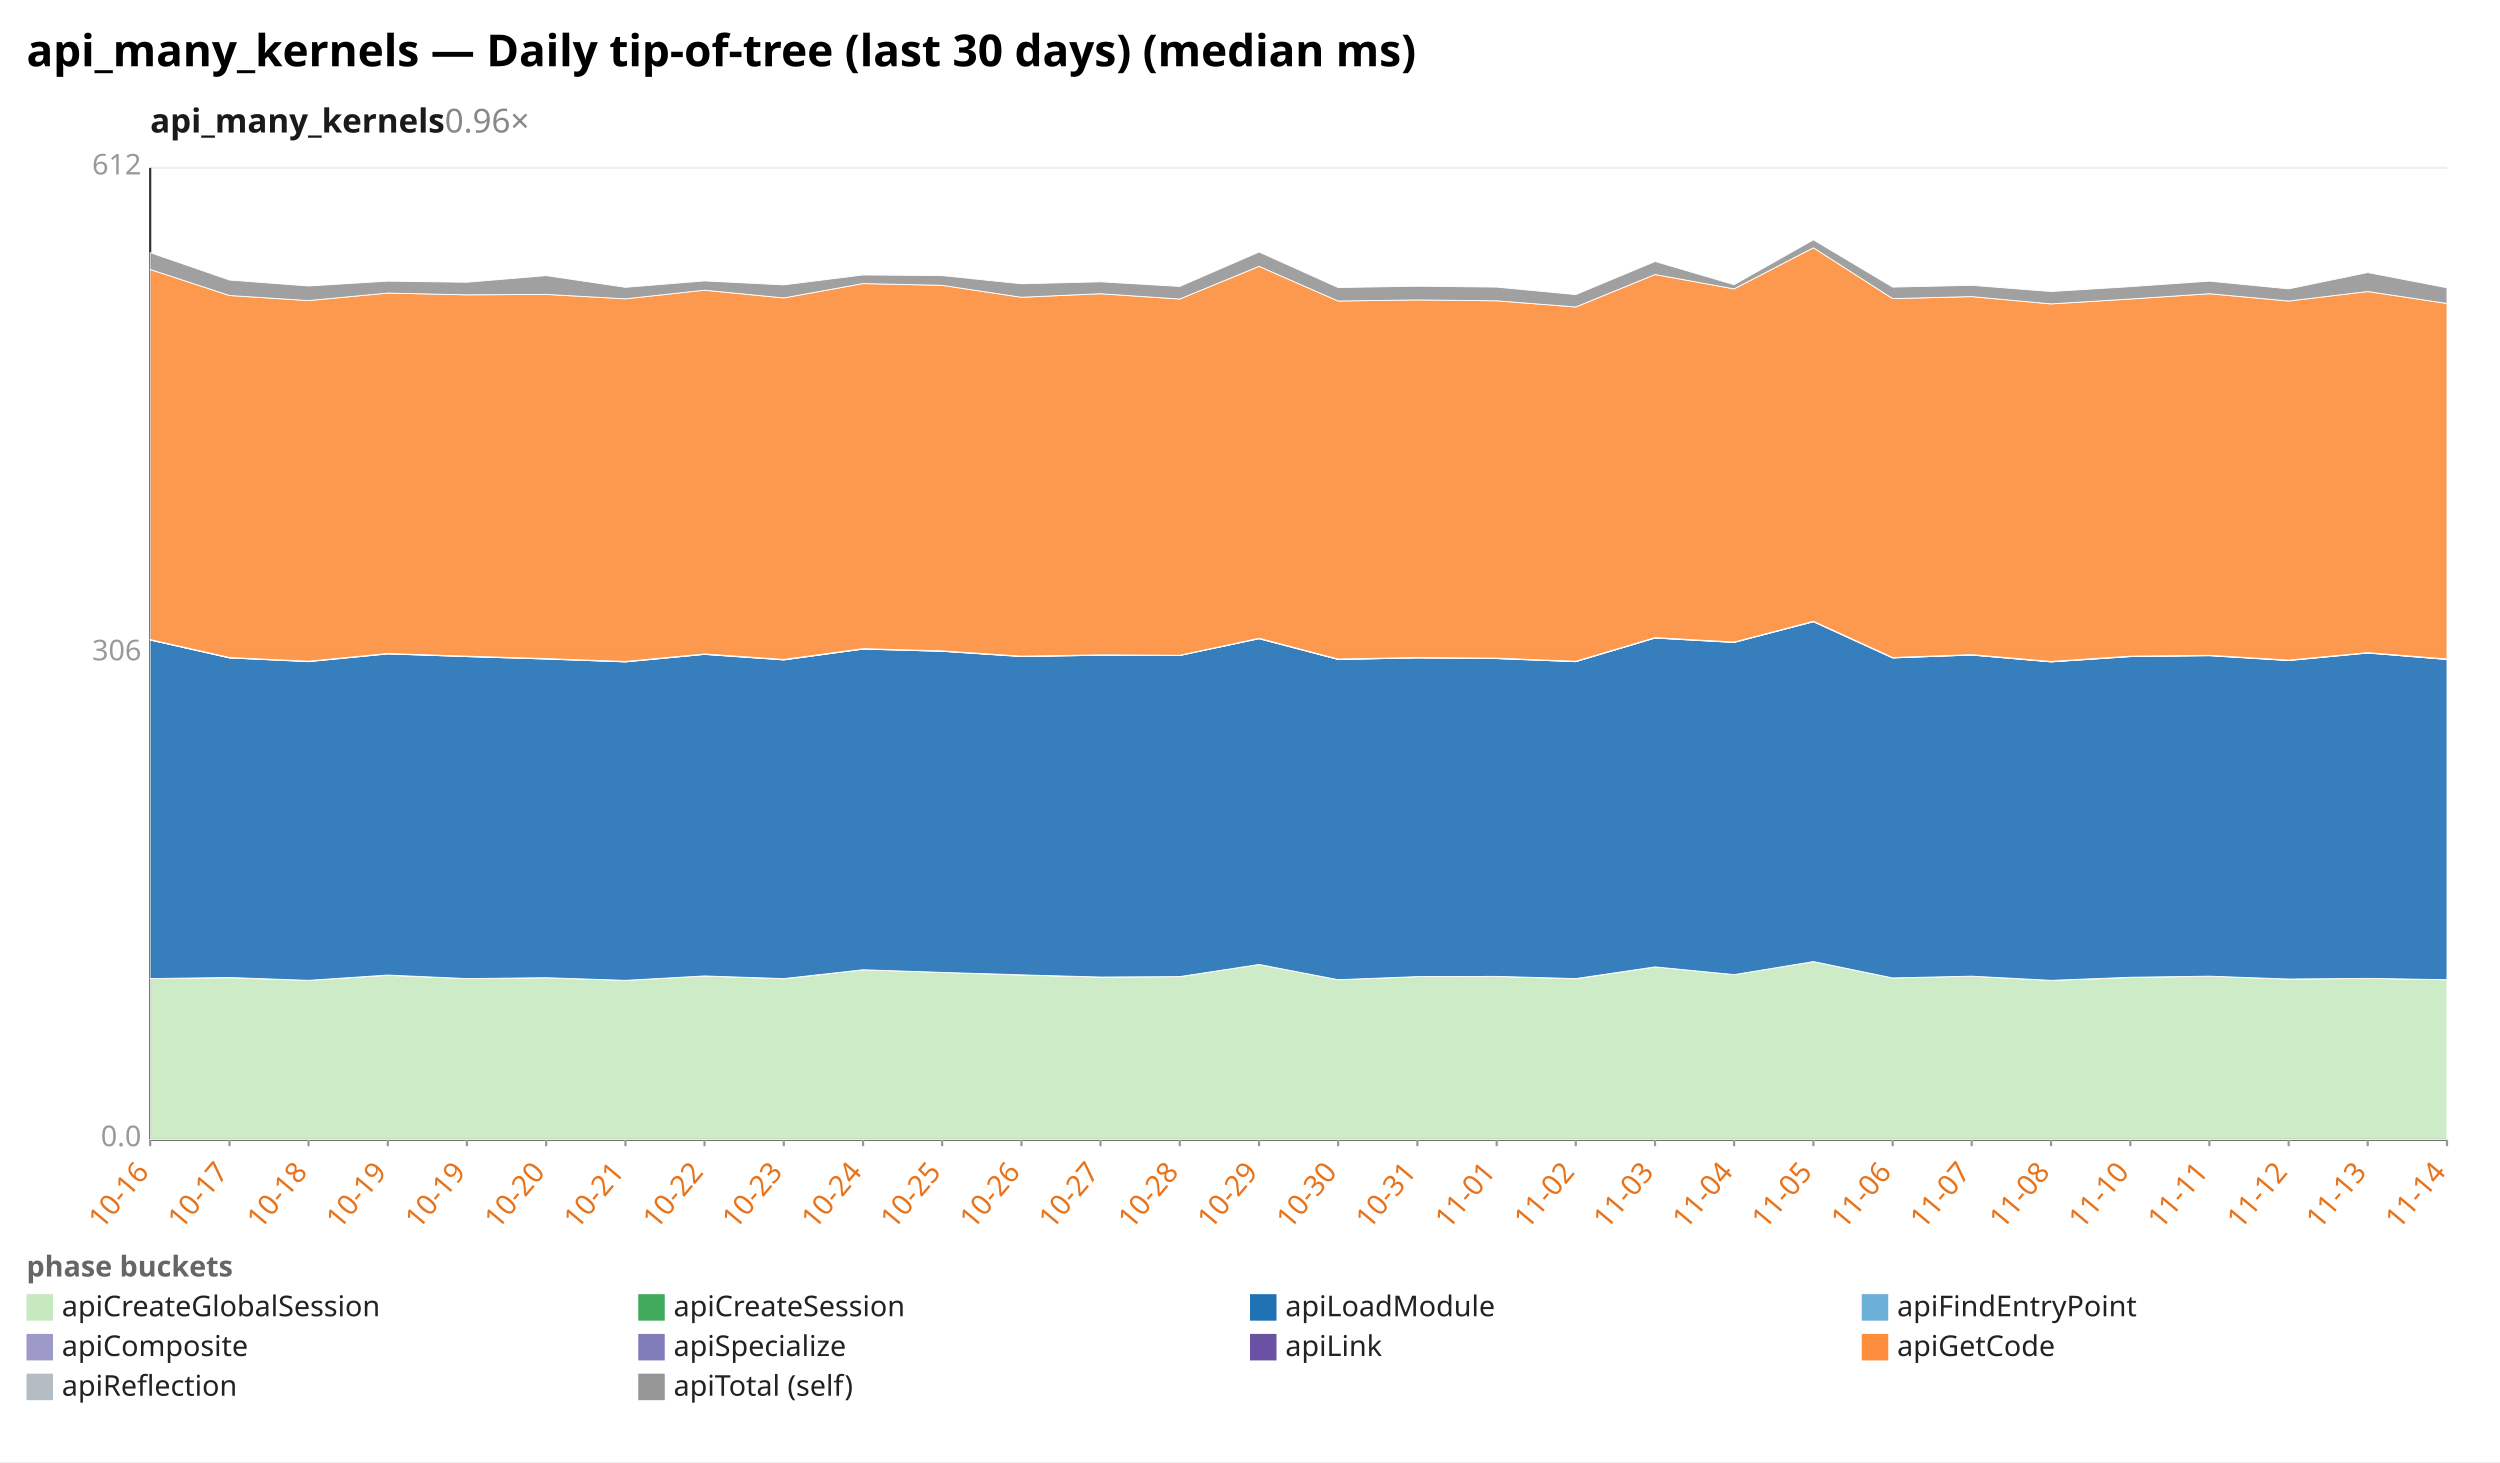
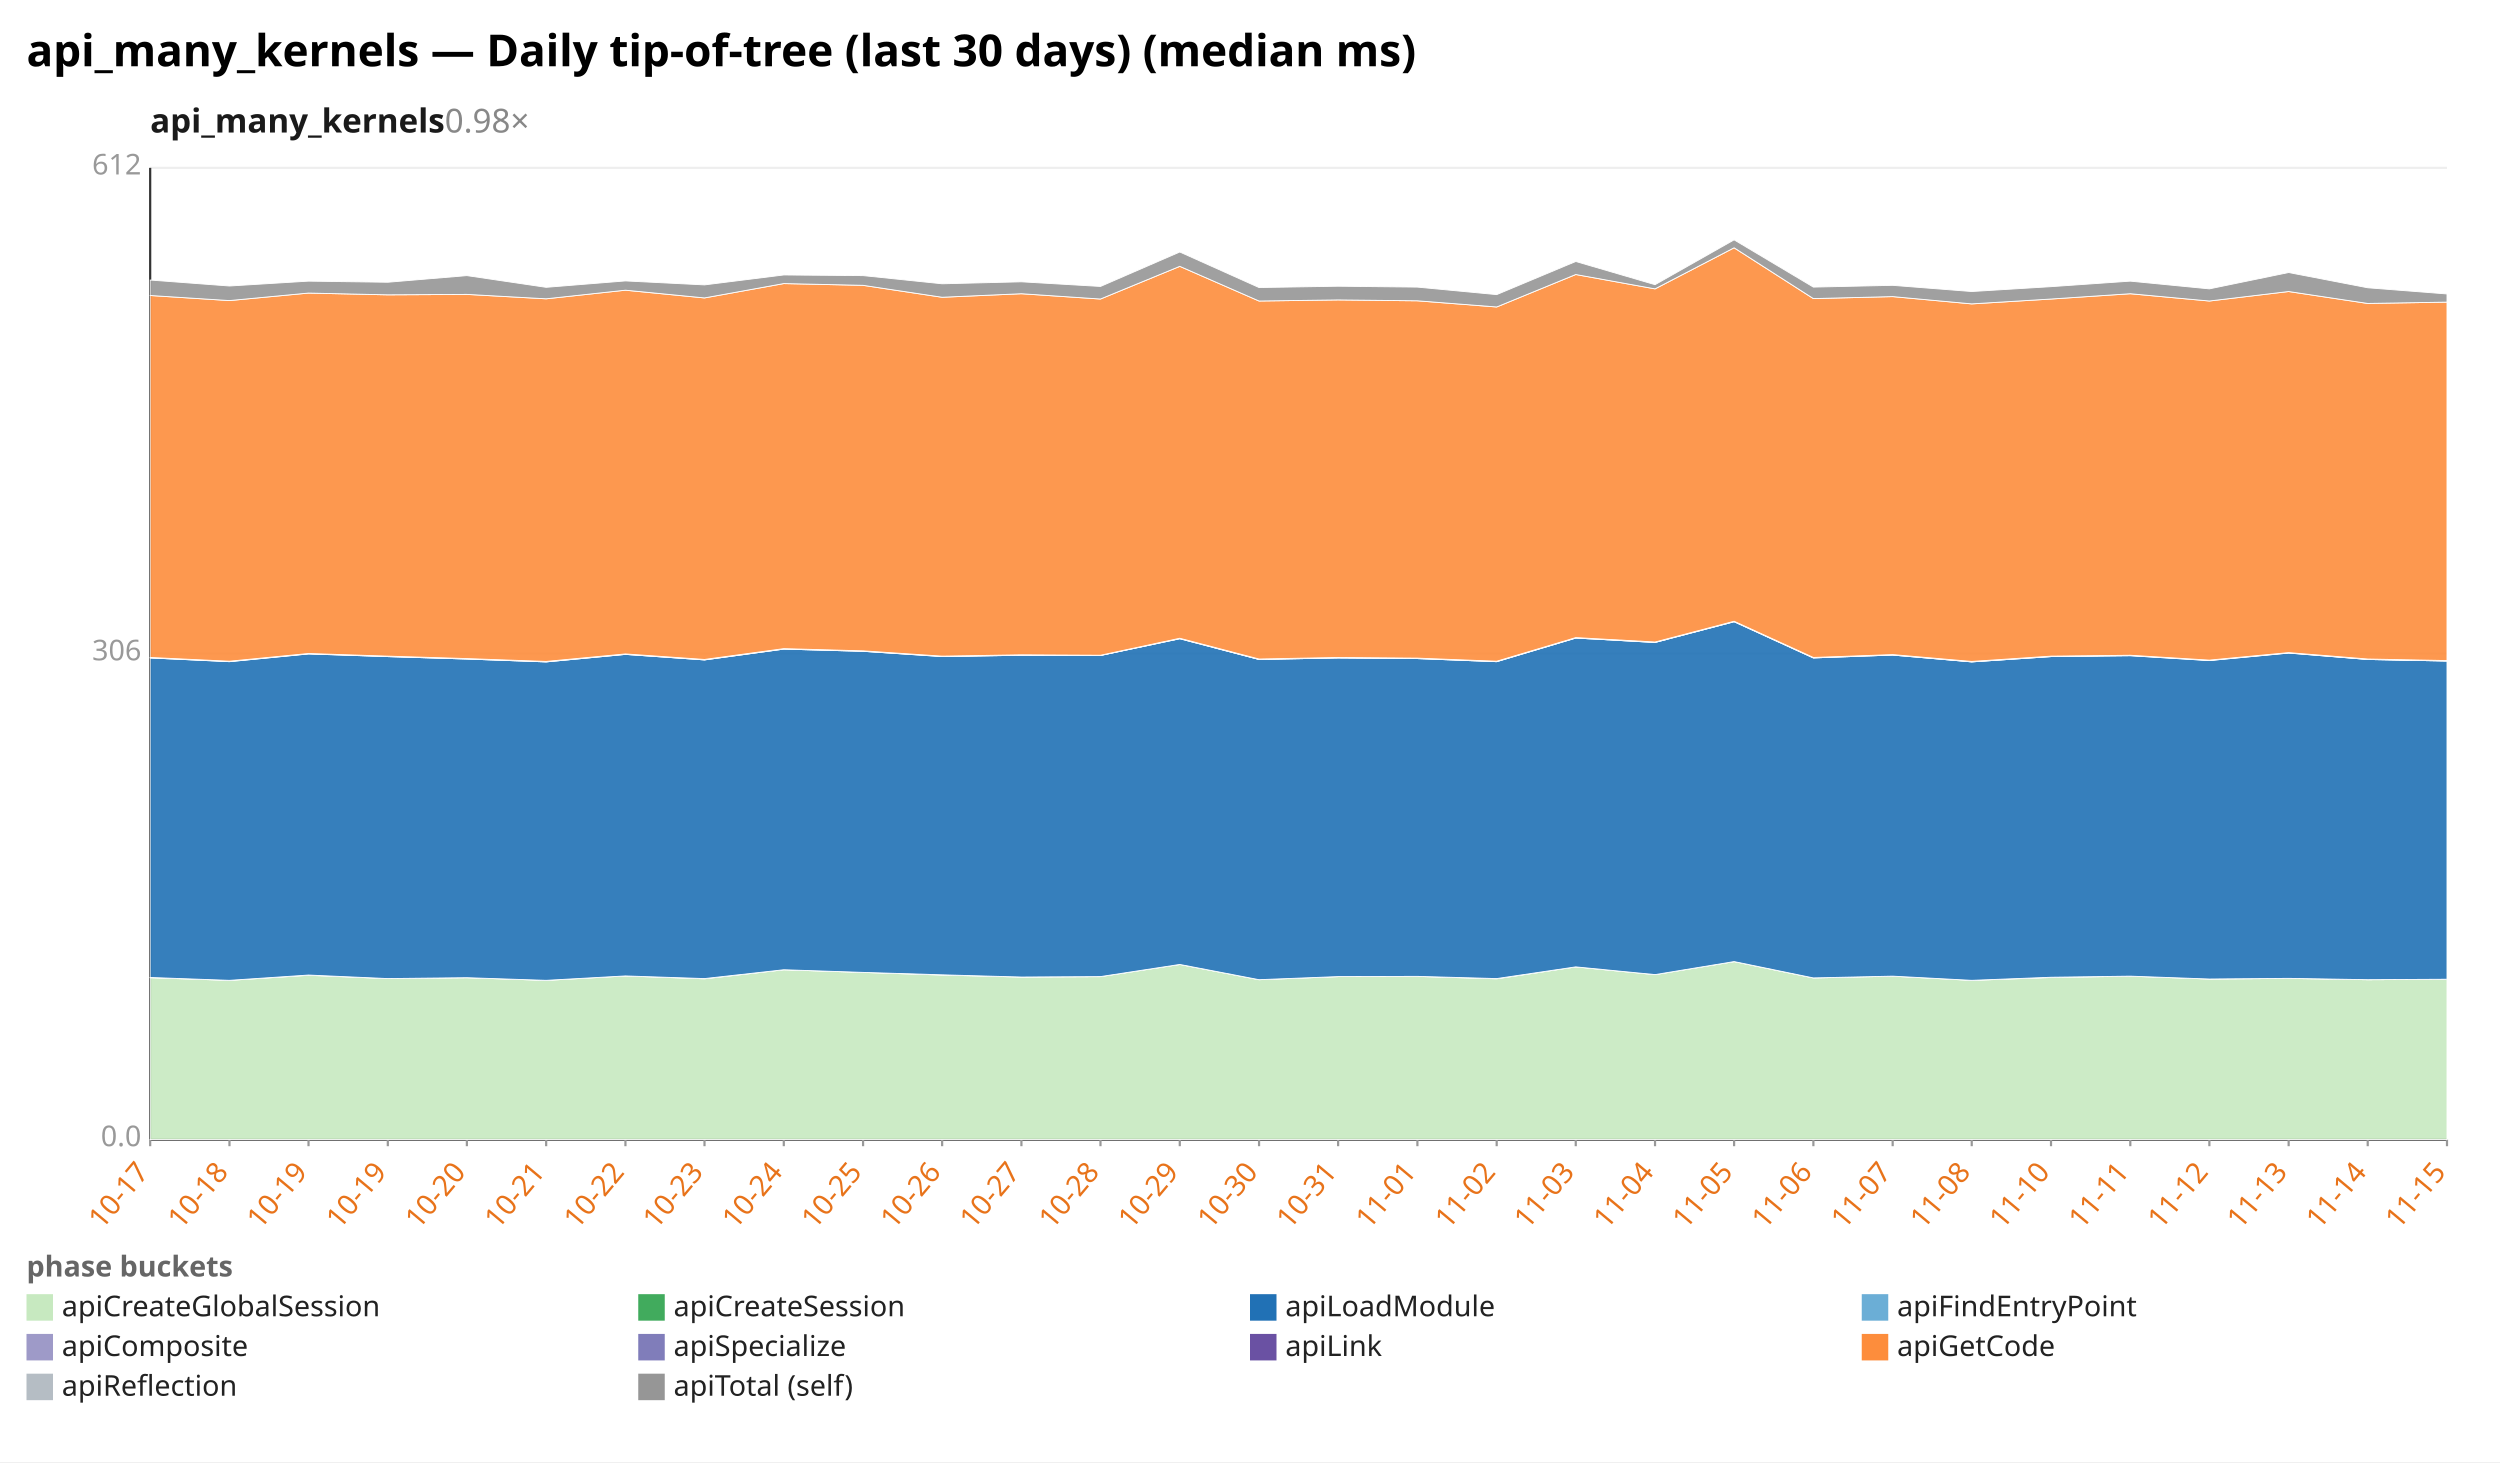
<svg xmlns="http://www.w3.org/2000/svg" width="1132" height="662" viewBox="0 0 1132 662" preserveAspectRatio="xMidYMid meet" font-family="sans-serif" font-size="13">
  <rect width="1132" height="662" fill="white" />
  <text x="12" y="30" font-size="20" font-weight="bold">api_many_kernels — Daily tip-of-tree (last 30 days) (median ms)</text>
-   <text x="68" y="60" font-size="15" font-weight="600" fill="#1a1a1a">api_many_kernels<tspan fill="#888" font-weight="400" text-decoration="none">  0.96×</tspan>
+   <text x="68" y="60" font-size="15" font-weight="600" fill="#1a1a1a">api_many_kernels<tspan fill="#888" font-weight="400" text-decoration="none">  0.98×</tspan>
  </text>
  <line x1="68.0" y1="516.0" x2="1108.0" y2="516.0" stroke="#eee" />
  <text x="64.0" y="519.0" text-anchor="end" fill="#999">0.0</text>
  <line x1="68.0" y1="296.0" x2="1108.0" y2="296.0" stroke="#eee" />
  <text x="64.0" y="299.0" text-anchor="end" fill="#999">306</text>
  <line x1="68.0" y1="76.0" x2="1108.0" y2="76.0" stroke="#eee" />
  <text x="64.0" y="79.0" text-anchor="end" fill="#999">612</text>
  <line x1="68.0" y1="76.0" x2="68.0" y2="516.0" stroke="#333" />
  <line x1="68.0" y1="516.0" x2="1108.0" y2="516.0" stroke="#333" />
  <line x1="68.0" y1="516.0" x2="68.0" y2="519.0" stroke="#999" />
-   <text x="68.0" y="531.0" text-anchor="end" fill="#e8731a" transform="rotate(-50 68.0 531.0)">10-16</text>
+   <text x="68.0" y="531.0" text-anchor="end" fill="#e8731a" transform="rotate(-50 68.0 531.0)">10-17</text>
  <line x1="103.9" y1="516.0" x2="103.9" y2="519.0" stroke="#999" />
-   <text x="103.9" y="531.0" text-anchor="end" fill="#e8731a" transform="rotate(-50 103.9 531.0)">10-17</text>
+   <text x="103.9" y="531.0" text-anchor="end" fill="#e8731a" transform="rotate(-50 103.9 531.0)">10-18</text>
  <line x1="139.7" y1="516.0" x2="139.7" y2="519.0" stroke="#999" />
-   <text x="139.7" y="531.0" text-anchor="end" fill="#e8731a" transform="rotate(-50 139.7 531.0)">10-18</text>
+   <text x="139.7" y="531.0" text-anchor="end" fill="#e8731a" transform="rotate(-50 139.7 531.0)">10-19</text>
  <line x1="175.6" y1="516.0" x2="175.6" y2="519.0" stroke="#999" />
  <text x="175.6" y="531.0" text-anchor="end" fill="#e8731a" transform="rotate(-50 175.6 531.0)">10-19</text>
  <line x1="211.4" y1="516.0" x2="211.4" y2="519.0" stroke="#999" />
-   <text x="211.4" y="531.0" text-anchor="end" fill="#e8731a" transform="rotate(-50 211.4 531.0)">10-19</text>
+   <text x="211.4" y="531.0" text-anchor="end" fill="#e8731a" transform="rotate(-50 211.4 531.0)">10-20</text>
  <line x1="247.3" y1="516.0" x2="247.3" y2="519.0" stroke="#999" />
-   <text x="247.3" y="531.0" text-anchor="end" fill="#e8731a" transform="rotate(-50 247.3 531.0)">10-20</text>
+   <text x="247.3" y="531.0" text-anchor="end" fill="#e8731a" transform="rotate(-50 247.3 531.0)">10-21</text>
  <line x1="283.2" y1="516.0" x2="283.2" y2="519.0" stroke="#999" />
-   <text x="283.2" y="531.0" text-anchor="end" fill="#e8731a" transform="rotate(-50 283.2 531.0)">10-21</text>
+   <text x="283.2" y="531.0" text-anchor="end" fill="#e8731a" transform="rotate(-50 283.2 531.0)">10-22</text>
  <line x1="319.0" y1="516.0" x2="319.0" y2="519.0" stroke="#999" />
-   <text x="319.0" y="531.0" text-anchor="end" fill="#e8731a" transform="rotate(-50 319.0 531.0)">10-22</text>
+   <text x="319.0" y="531.0" text-anchor="end" fill="#e8731a" transform="rotate(-50 319.0 531.0)">10-23</text>
  <line x1="354.9" y1="516.0" x2="354.9" y2="519.0" stroke="#999" />
-   <text x="354.9" y="531.0" text-anchor="end" fill="#e8731a" transform="rotate(-50 354.9 531.0)">10-23</text>
+   <text x="354.9" y="531.0" text-anchor="end" fill="#e8731a" transform="rotate(-50 354.9 531.0)">10-24</text>
  <line x1="390.8" y1="516.0" x2="390.8" y2="519.0" stroke="#999" />
-   <text x="390.8" y="531.0" text-anchor="end" fill="#e8731a" transform="rotate(-50 390.8 531.0)">10-24</text>
+   <text x="390.8" y="531.0" text-anchor="end" fill="#e8731a" transform="rotate(-50 390.8 531.0)">10-25</text>
  <line x1="426.6" y1="516.0" x2="426.6" y2="519.0" stroke="#999" />
-   <text x="426.6" y="531.0" text-anchor="end" fill="#e8731a" transform="rotate(-50 426.6 531.0)">10-25</text>
+   <text x="426.6" y="531.0" text-anchor="end" fill="#e8731a" transform="rotate(-50 426.6 531.0)">10-26</text>
  <line x1="462.5" y1="516.0" x2="462.5" y2="519.0" stroke="#999" />
-   <text x="462.5" y="531.0" text-anchor="end" fill="#e8731a" transform="rotate(-50 462.5 531.0)">10-26</text>
+   <text x="462.5" y="531.0" text-anchor="end" fill="#e8731a" transform="rotate(-50 462.5 531.0)">10-27</text>
  <line x1="498.3" y1="516.0" x2="498.3" y2="519.0" stroke="#999" />
-   <text x="498.3" y="531.0" text-anchor="end" fill="#e8731a" transform="rotate(-50 498.3 531.0)">10-27</text>
+   <text x="498.3" y="531.0" text-anchor="end" fill="#e8731a" transform="rotate(-50 498.3 531.0)">10-28</text>
  <line x1="534.2" y1="516.0" x2="534.2" y2="519.0" stroke="#999" />
-   <text x="534.2" y="531.0" text-anchor="end" fill="#e8731a" transform="rotate(-50 534.2 531.0)">10-28</text>
+   <text x="534.2" y="531.0" text-anchor="end" fill="#e8731a" transform="rotate(-50 534.2 531.0)">10-29</text>
  <line x1="570.1" y1="516.0" x2="570.1" y2="519.0" stroke="#999" />
-   <text x="570.1" y="531.0" text-anchor="end" fill="#e8731a" transform="rotate(-50 570.1 531.0)">10-29</text>
+   <text x="570.1" y="531.0" text-anchor="end" fill="#e8731a" transform="rotate(-50 570.1 531.0)">10-30</text>
  <line x1="605.9" y1="516.0" x2="605.9" y2="519.0" stroke="#999" />
-   <text x="605.9" y="531.0" text-anchor="end" fill="#e8731a" transform="rotate(-50 605.9 531.0)">10-30</text>
+   <text x="605.9" y="531.0" text-anchor="end" fill="#e8731a" transform="rotate(-50 605.9 531.0)">10-31</text>
  <line x1="641.8" y1="516.0" x2="641.8" y2="519.0" stroke="#999" />
-   <text x="641.8" y="531.0" text-anchor="end" fill="#e8731a" transform="rotate(-50 641.8 531.0)">10-31</text>
+   <text x="641.8" y="531.0" text-anchor="end" fill="#e8731a" transform="rotate(-50 641.8 531.0)">11-01</text>
  <line x1="677.7" y1="516.0" x2="677.7" y2="519.0" stroke="#999" />
-   <text x="677.7" y="531.0" text-anchor="end" fill="#e8731a" transform="rotate(-50 677.7 531.0)">11-01</text>
+   <text x="677.7" y="531.0" text-anchor="end" fill="#e8731a" transform="rotate(-50 677.7 531.0)">11-02</text>
  <line x1="713.5" y1="516.0" x2="713.5" y2="519.0" stroke="#999" />
-   <text x="713.5" y="531.0" text-anchor="end" fill="#e8731a" transform="rotate(-50 713.5 531.0)">11-02</text>
+   <text x="713.5" y="531.0" text-anchor="end" fill="#e8731a" transform="rotate(-50 713.5 531.0)">11-03</text>
  <line x1="749.4" y1="516.0" x2="749.4" y2="519.0" stroke="#999" />
-   <text x="749.4" y="531.0" text-anchor="end" fill="#e8731a" transform="rotate(-50 749.4 531.0)">11-03</text>
+   <text x="749.4" y="531.0" text-anchor="end" fill="#e8731a" transform="rotate(-50 749.4 531.0)">11-04</text>
  <line x1="785.2" y1="516.0" x2="785.2" y2="519.0" stroke="#999" />
-   <text x="785.2" y="531.0" text-anchor="end" fill="#e8731a" transform="rotate(-50 785.2 531.0)">11-04</text>
+   <text x="785.2" y="531.0" text-anchor="end" fill="#e8731a" transform="rotate(-50 785.2 531.0)">11-05</text>
  <line x1="821.1" y1="516.0" x2="821.1" y2="519.0" stroke="#999" />
-   <text x="821.1" y="531.0" text-anchor="end" fill="#e8731a" transform="rotate(-50 821.1 531.0)">11-05</text>
+   <text x="821.1" y="531.0" text-anchor="end" fill="#e8731a" transform="rotate(-50 821.1 531.0)">11-06</text>
  <line x1="857.0" y1="516.0" x2="857.0" y2="519.0" stroke="#999" />
-   <text x="857.0" y="531.0" text-anchor="end" fill="#e8731a" transform="rotate(-50 857.0 531.0)">11-06</text>
+   <text x="857.0" y="531.0" text-anchor="end" fill="#e8731a" transform="rotate(-50 857.0 531.0)">11-07</text>
  <line x1="892.8" y1="516.0" x2="892.8" y2="519.0" stroke="#999" />
-   <text x="892.8" y="531.0" text-anchor="end" fill="#e8731a" transform="rotate(-50 892.8 531.0)">11-07</text>
+   <text x="892.8" y="531.0" text-anchor="end" fill="#e8731a" transform="rotate(-50 892.8 531.0)">11-08</text>
  <line x1="928.7" y1="516.0" x2="928.7" y2="519.0" stroke="#999" />
-   <text x="928.7" y="531.0" text-anchor="end" fill="#e8731a" transform="rotate(-50 928.7 531.0)">11-08</text>
+   <text x="928.7" y="531.0" text-anchor="end" fill="#e8731a" transform="rotate(-50 928.7 531.0)">11-10</text>
  <line x1="964.6" y1="516.0" x2="964.6" y2="519.0" stroke="#999" />
-   <text x="964.6" y="531.0" text-anchor="end" fill="#e8731a" transform="rotate(-50 964.6 531.0)">11-10</text>
+   <text x="964.6" y="531.0" text-anchor="end" fill="#e8731a" transform="rotate(-50 964.6 531.0)">11-11</text>
  <line x1="1000.4" y1="516.0" x2="1000.4" y2="519.0" stroke="#999" />
-   <text x="1000.4" y="531.0" text-anchor="end" fill="#e8731a" transform="rotate(-50 1000.4 531.0)">11-11</text>
+   <text x="1000.4" y="531.0" text-anchor="end" fill="#e8731a" transform="rotate(-50 1000.4 531.0)">11-12</text>
  <line x1="1036.3" y1="516.0" x2="1036.3" y2="519.0" stroke="#999" />
-   <text x="1036.3" y="531.0" text-anchor="end" fill="#e8731a" transform="rotate(-50 1036.3 531.0)">11-12</text>
+   <text x="1036.3" y="531.0" text-anchor="end" fill="#e8731a" transform="rotate(-50 1036.3 531.0)">11-13</text>
  <line x1="1072.1" y1="516.0" x2="1072.1" y2="519.0" stroke="#999" />
-   <text x="1072.1" y="531.0" text-anchor="end" fill="#e8731a" transform="rotate(-50 1072.1 531.0)">11-13</text>
+   <text x="1072.1" y="531.0" text-anchor="end" fill="#e8731a" transform="rotate(-50 1072.1 531.0)">11-14</text>
  <line x1="1108.0" y1="516.0" x2="1108.0" y2="519.0" stroke="#999" />
-   <text x="1108.0" y="531.0" text-anchor="end" fill="#e8731a" transform="rotate(-50 1108.0 531.0)">11-14</text>
-   <polygon points="68.0,443.1 103.9,442.7 139.7,443.9 175.6,441.6 211.4,443.1 247.3,442.7 283.2,443.9 319.0,441.9 354.9,443.2 390.8,439.1 426.6,440.3 462.5,441.5 498.3,442.4 534.2,442.2 570.1,436.7 605.9,443.6 641.8,442.2 677.7,442.1 713.5,443.2 749.4,437.8 785.2,441.3 821.1,435.4 857.0,442.8 892.8,442.0 928.7,443.9 964.6,442.6 1000.4,442.0 1036.3,443.3 1072.1,443.0 1108.0,443.6 1108.0,516.0 1072.1,516.0 1036.3,516.0 1000.4,516.0 964.6,516.0 928.7,516.0 892.8,516.0 857.0,516.0 821.1,516.0 785.2,516.0 749.4,516.0 713.5,516.0 677.7,516.0 641.8,516.0 605.9,516.0 570.1,516.0 534.2,516.0 498.3,516.0 462.5,516.0 426.6,516.0 390.8,516.0 354.9,516.0 319.0,516.0 283.2,516.0 247.3,516.0 211.4,516.0 175.6,516.0 139.7,516.0 103.9,516.0 68.0,516.0" fill="#c7e9c0" fill-opacity="0.9" stroke="#fff" stroke-width="0.4" />
-   <polygon points="68.0,443.1 103.9,442.6 139.7,443.9 175.6,441.5 211.4,443.1 247.3,442.7 283.2,443.9 319.0,441.9 354.9,443.1 390.8,439.1 426.6,440.3 462.5,441.4 498.3,442.4 534.2,442.2 570.1,436.7 605.9,443.6 641.8,442.2 677.7,442.1 713.5,443.1 749.4,437.8 785.2,441.3 821.1,435.4 857.0,442.8 892.8,442.0 928.7,443.9 964.6,442.5 1000.4,442.0 1036.3,443.3 1072.1,443.0 1108.0,443.6 1108.0,443.6 1072.1,443.0 1036.3,443.3 1000.4,442.0 964.6,442.6 928.7,443.9 892.8,442.0 857.0,442.8 821.1,435.4 785.2,441.3 749.4,437.8 713.5,443.2 677.7,442.1 641.8,442.2 605.9,443.6 570.1,436.7 534.2,442.2 498.3,442.4 462.5,441.5 426.6,440.3 390.8,439.1 354.9,443.2 319.0,441.9 283.2,443.9 247.3,442.7 211.4,443.1 175.6,441.6 139.7,443.9 103.9,442.7 68.0,443.1" fill="#41ab5d" fill-opacity="0.9" stroke="#fff" stroke-width="0.4" />
-   <polygon points="68.0,289.8 103.9,297.9 139.7,299.6 175.6,296.1 211.4,297.3 247.3,298.4 283.2,299.7 319.0,296.3 354.9,298.8 390.8,293.9 426.6,294.9 462.5,297.3 498.3,296.7 534.2,296.8 570.1,289.2 605.9,298.6 641.8,297.9 677.7,298.2 713.5,299.6 749.4,288.9 785.2,290.9 821.1,281.5 857.0,297.9 892.8,296.6 928.7,299.7 964.6,297.3 1000.4,296.9 1036.3,299.1 1072.1,295.7 1108.0,298.6 1108.0,443.6 1072.1,443.0 1036.3,443.3 1000.4,442.0 964.6,442.5 928.7,443.9 892.8,442.0 857.0,442.8 821.1,435.4 785.2,441.3 749.4,437.8 713.5,443.1 677.7,442.1 641.8,442.2 605.9,443.6 570.1,436.7 534.2,442.2 498.3,442.4 462.5,441.4 426.6,440.3 390.8,439.1 354.9,443.1 319.0,441.9 283.2,443.9 247.3,442.7 211.4,443.1 175.6,441.5 139.7,443.9 103.9,442.6 68.0,443.1" fill="#2171b5" fill-opacity="0.9" stroke="#fff" stroke-width="0.4" />
-   <polygon points="68.0,289.8 103.9,297.9 139.7,299.5 175.6,296.0 211.4,297.3 247.3,298.4 283.2,299.7 319.0,296.3 354.9,298.8 390.8,293.9 426.6,294.9 462.5,297.2 498.3,296.7 534.2,296.8 570.1,289.2 605.9,298.6 641.8,297.9 677.7,298.2 713.5,299.6 749.4,288.9 785.2,290.9 821.1,281.5 857.0,297.9 892.8,296.6 928.7,299.7 964.6,297.3 1000.4,296.8 1036.3,299.0 1072.1,295.6 1108.0,298.6 1108.0,298.6 1072.1,295.7 1036.3,299.1 1000.4,296.9 964.6,297.3 928.7,299.7 892.8,296.6 857.0,297.9 821.1,281.5 785.2,290.9 749.4,288.9 713.5,299.6 677.7,298.2 641.8,297.9 605.9,298.6 570.1,289.2 534.2,296.8 498.3,296.7 462.5,297.3 426.6,294.9 390.8,293.9 354.9,298.8 319.0,296.3 283.2,299.7 247.3,298.4 211.4,297.3 175.6,296.1 139.7,299.6 103.9,297.9 68.0,289.8" fill="#6baed6" fill-opacity="0.9" stroke="#fff" stroke-width="0.4" />
-   <polygon points="68.0,289.7 103.9,297.7 139.7,299.4 175.6,295.9 211.4,297.1 247.3,298.2 283.2,299.5 319.0,296.1 354.9,298.6 390.8,293.7 426.6,294.7 462.5,297.1 498.3,296.6 534.2,296.7 570.1,289.0 605.9,298.5 641.8,297.7 677.7,298.0 713.5,299.4 749.4,288.7 785.2,290.7 821.1,281.3 857.0,297.7 892.8,296.4 928.7,299.6 964.6,297.1 1000.4,296.7 1036.3,298.9 1072.1,295.5 1108.0,298.5 1108.0,298.6 1072.1,295.6 1036.3,299.0 1000.4,296.8 964.6,297.3 928.7,299.7 892.8,296.6 857.0,297.9 821.1,281.5 785.2,290.9 749.4,288.9 713.5,299.6 677.7,298.2 641.8,297.9 605.9,298.6 570.1,289.2 534.2,296.8 498.3,296.7 462.5,297.2 426.6,294.9 390.8,293.9 354.9,298.8 319.0,296.3 283.2,299.7 247.3,298.4 211.4,297.3 175.6,296.0 139.7,299.5 103.9,297.9 68.0,289.8" fill="#9e9ac8" fill-opacity="0.9" stroke="#fff" stroke-width="0.4" />
-   <polygon points="68.0,289.6 103.9,297.7 139.7,299.4 175.6,295.9 211.4,297.1 247.3,298.2 283.2,299.5 319.0,296.1 354.9,298.6 390.8,293.7 426.6,294.7 462.5,297.1 498.3,296.5 534.2,296.7 570.1,289.0 605.9,298.4 641.8,297.7 677.7,298.0 713.5,299.4 749.4,288.7 785.2,290.7 821.1,281.3 857.0,297.7 892.8,296.4 928.7,299.5 964.6,297.1 1000.4,296.7 1036.3,298.9 1072.1,295.5 1108.0,298.4 1108.0,298.5 1072.1,295.5 1036.3,298.9 1000.4,296.7 964.6,297.1 928.7,299.6 892.8,296.4 857.0,297.7 821.1,281.3 785.2,290.7 749.4,288.7 713.5,299.4 677.7,298.0 641.8,297.7 605.9,298.5 570.1,289.0 534.2,296.7 498.3,296.6 462.5,297.1 426.6,294.7 390.8,293.7 354.9,298.6 319.0,296.1 283.2,299.5 247.3,298.2 211.4,297.1 175.6,295.9 139.7,299.4 103.9,297.7 68.0,289.7" fill="#6a51a3" fill-opacity="0.9" stroke="#fff" stroke-width="0.4" />
-   <polygon points="68.0,122.0 103.9,133.8 139.7,136.1 175.6,132.7 211.4,133.5 247.3,133.3 283.2,135.3 319.0,131.4 354.9,134.9 390.8,128.4 426.6,129.2 462.5,134.6 498.3,133.0 534.2,135.4 570.1,120.6 605.9,136.3 641.8,135.8 677.7,136.2 713.5,139.0 749.4,124.3 785.2,130.8 821.1,112.2 857.0,135.2 892.8,134.3 928.7,137.6 964.6,135.4 1000.4,133.0 1036.3,136.3 1072.1,132.0 1108.0,137.4 1108.0,298.4 1072.1,295.5 1036.3,298.9 1000.4,296.7 964.6,297.1 928.7,299.5 892.8,296.4 857.0,297.7 821.1,281.3 785.2,290.7 749.4,288.7 713.5,299.4 677.7,298.0 641.8,297.7 605.9,298.4 570.1,289.0 534.2,296.7 498.3,296.5 462.5,297.1 426.6,294.7 390.8,293.7 354.9,298.6 319.0,296.1 283.2,299.5 247.3,298.2 211.4,297.1 175.6,295.9 139.7,299.4 103.9,297.7 68.0,289.6" fill="#fd8d3c" fill-opacity="0.9" stroke="#fff" stroke-width="0.4" />
-   <polygon points="68.0,114.4 103.9,126.8 139.7,129.5 175.6,127.3 211.4,127.8 247.3,124.8 283.2,130.1 319.0,127.2 354.9,129.0 390.8,124.5 426.6,124.8 462.5,128.5 498.3,127.6 534.2,129.7 570.1,114.1 605.9,130.2 641.8,129.6 677.7,130.0 713.5,133.4 749.4,118.4 785.2,128.9 821.1,108.6 857.0,130.0 892.8,129.2 928.7,132.0 964.6,129.8 1000.4,127.3 1036.3,130.8 1072.1,123.4 1108.0,130.3 1108.0,137.4 1072.1,132.0 1036.3,136.3 1000.4,133.0 964.6,135.4 928.7,137.6 892.8,134.3 857.0,135.2 821.1,112.2 785.2,130.8 749.4,124.3 713.5,139.0 677.7,136.2 641.8,135.8 605.9,136.3 570.1,120.6 534.2,135.4 498.3,133.0 462.5,134.6 426.6,129.2 390.8,128.4 354.9,134.9 319.0,131.4 283.2,135.3 247.3,133.3 211.4,133.5 175.6,132.7 139.7,136.1 103.9,133.8 68.0,122.0" fill="#969696" fill-opacity="0.9" stroke="#fff" stroke-width="0.4" />
+   <text x="1108.0" y="531.0" text-anchor="end" fill="#e8731a" transform="rotate(-50 1108.0 531.0)">11-15</text>
+   <polygon points="68.0,442.7 103.9,443.9 139.7,441.6 175.6,443.1 211.4,442.7 247.3,443.9 283.2,441.9 319.0,443.2 354.9,439.1 390.8,440.3 426.6,441.5 462.5,442.4 498.3,442.2 534.2,436.7 570.1,443.6 605.9,442.2 641.8,442.1 677.7,443.2 713.5,437.8 749.4,441.3 785.2,435.4 821.1,442.8 857.0,442.0 892.8,443.9 928.7,442.6 964.6,442.0 1000.4,443.3 1036.3,443.0 1072.1,443.6 1108.0,443.4 1108.0,516.0 1072.1,516.0 1036.3,516.0 1000.4,516.0 964.6,516.0 928.7,516.0 892.8,516.0 857.0,516.0 821.1,516.0 785.2,516.0 749.4,516.0 713.5,516.0 677.7,516.0 641.8,516.0 605.9,516.0 570.1,516.0 534.2,516.0 498.3,516.0 462.5,516.0 426.6,516.0 390.8,516.0 354.9,516.0 319.0,516.0 283.2,516.0 247.3,516.0 211.4,516.0 175.6,516.0 139.7,516.0 103.9,516.0 68.0,516.0" fill="#c7e9c0" fill-opacity="0.9" stroke="#fff" stroke-width="0.4" />
+   <polygon points="68.0,442.6 103.9,443.9 139.7,441.5 175.6,443.1 211.4,442.7 247.3,443.9 283.2,441.9 319.0,443.1 354.9,439.1 390.8,440.3 426.6,441.4 462.5,442.4 498.3,442.2 534.2,436.7 570.1,443.6 605.9,442.2 641.8,442.1 677.7,443.1 713.5,437.8 749.4,441.3 785.2,435.4 821.1,442.8 857.0,442.0 892.8,443.9 928.7,442.5 964.6,442.0 1000.4,443.3 1036.3,443.0 1072.1,443.6 1108.0,443.4 1108.0,443.4 1072.1,443.6 1036.3,443.0 1000.4,443.3 964.6,442.0 928.7,442.6 892.8,443.9 857.0,442.0 821.1,442.8 785.2,435.4 749.4,441.3 713.5,437.8 677.7,443.2 641.8,442.1 605.9,442.2 570.1,443.6 534.2,436.7 498.3,442.2 462.5,442.4 426.6,441.5 390.8,440.3 354.9,439.1 319.0,443.2 283.2,441.9 247.3,443.9 211.4,442.7 175.6,443.1 139.7,441.6 103.9,443.9 68.0,442.7" fill="#41ab5d" fill-opacity="0.9" stroke="#fff" stroke-width="0.4" />
+   <polygon points="68.0,297.9 103.9,299.6 139.7,296.1 175.6,297.3 211.4,298.4 247.3,299.7 283.2,296.3 319.0,298.8 354.9,293.9 390.8,294.9 426.6,297.3 462.5,296.7 498.3,296.8 534.2,289.2 570.1,298.6 605.9,297.9 641.8,298.2 677.7,299.6 713.5,288.9 749.4,290.9 785.2,281.5 821.1,297.9 857.0,296.6 892.8,299.7 928.7,297.3 964.6,296.9 1000.4,299.1 1036.3,295.7 1072.1,298.6 1108.0,299.3 1108.0,443.4 1072.1,443.6 1036.3,443.0 1000.4,443.3 964.6,442.0 928.7,442.5 892.8,443.9 857.0,442.0 821.1,442.8 785.2,435.4 749.4,441.3 713.5,437.8 677.7,443.1 641.8,442.1 605.9,442.2 570.1,443.6 534.2,436.7 498.3,442.2 462.5,442.4 426.6,441.4 390.8,440.3 354.9,439.1 319.0,443.1 283.2,441.9 247.3,443.9 211.4,442.7 175.6,443.1 139.7,441.5 103.9,443.9 68.0,442.6" fill="#2171b5" fill-opacity="0.9" stroke="#fff" stroke-width="0.4" />
+   <polygon points="68.0,297.9 103.9,299.5 139.7,296.0 175.6,297.3 211.4,298.4 247.3,299.7 283.2,296.3 319.0,298.8 354.9,293.9 390.8,294.9 426.6,297.2 462.5,296.7 498.3,296.8 534.2,289.2 570.1,298.6 605.9,297.9 641.8,298.2 677.7,299.6 713.5,288.9 749.4,290.9 785.2,281.5 821.1,297.9 857.0,296.6 892.8,299.7 928.7,297.3 964.6,296.8 1000.4,299.0 1036.3,295.6 1072.1,298.6 1108.0,299.3 1108.0,299.3 1072.1,298.6 1036.3,295.7 1000.4,299.1 964.6,296.9 928.7,297.3 892.8,299.7 857.0,296.6 821.1,297.9 785.2,281.5 749.4,290.9 713.5,288.9 677.7,299.6 641.8,298.2 605.9,297.9 570.1,298.6 534.2,289.2 498.3,296.8 462.5,296.7 426.6,297.3 390.8,294.9 354.9,293.9 319.0,298.8 283.2,296.3 247.3,299.7 211.4,298.4 175.6,297.3 139.7,296.1 103.9,299.6 68.0,297.9" fill="#6baed6" fill-opacity="0.9" stroke="#fff" stroke-width="0.4" />
+   <polygon points="68.0,297.7 103.9,299.4 139.7,295.9 175.6,297.1 211.4,298.2 247.3,299.5 283.2,296.1 319.0,298.6 354.9,293.7 390.8,294.7 426.6,297.1 462.5,296.6 498.3,296.7 534.2,289.0 570.1,298.5 605.9,297.7 641.8,298.0 677.7,299.4 713.5,288.7 749.4,290.7 785.2,281.3 821.1,297.7 857.0,296.4 892.8,299.6 928.7,297.1 964.6,296.7 1000.4,298.9 1036.3,295.5 1072.1,298.5 1108.0,299.2 1108.0,299.3 1072.1,298.6 1036.3,295.6 1000.4,299.0 964.6,296.8 928.7,297.3 892.8,299.7 857.0,296.6 821.1,297.9 785.2,281.5 749.4,290.9 713.5,288.9 677.7,299.6 641.8,298.2 605.9,297.9 570.1,298.6 534.2,289.2 498.3,296.8 462.5,296.7 426.6,297.2 390.8,294.9 354.9,293.9 319.0,298.8 283.2,296.3 247.3,299.7 211.4,298.4 175.6,297.3 139.7,296.0 103.9,299.5 68.0,297.9" fill="#9e9ac8" fill-opacity="0.9" stroke="#fff" stroke-width="0.4" />
+   <polygon points="68.0,297.7 103.9,299.4 139.7,295.9 175.6,297.1 211.4,298.2 247.3,299.5 283.2,296.1 319.0,298.6 354.9,293.7 390.8,294.7 426.6,297.1 462.5,296.5 498.3,296.7 534.2,289.0 570.1,298.4 605.9,297.7 641.8,298.0 677.7,299.4 713.5,288.7 749.4,290.7 785.2,281.3 821.1,297.7 857.0,296.4 892.8,299.5 928.7,297.1 964.6,296.7 1000.4,298.9 1036.3,295.5 1072.1,298.4 1108.0,299.1 1108.0,299.2 1072.1,298.5 1036.3,295.5 1000.4,298.9 964.6,296.7 928.7,297.1 892.8,299.6 857.0,296.4 821.1,297.7 785.2,281.3 749.4,290.7 713.5,288.7 677.7,299.4 641.8,298.0 605.9,297.7 570.1,298.5 534.2,289.0 498.3,296.7 462.5,296.6 426.6,297.1 390.8,294.7 354.9,293.7 319.0,298.6 283.2,296.1 247.3,299.5 211.4,298.2 175.6,297.1 139.7,295.9 103.9,299.4 68.0,297.7" fill="#6a51a3" fill-opacity="0.9" stroke="#fff" stroke-width="0.4" />
+   <polygon points="68.0,133.8 103.9,136.1 139.7,132.7 175.6,133.5 211.4,133.3 247.3,135.3 283.2,131.4 319.0,134.9 354.9,128.4 390.8,129.2 426.6,134.6 462.5,133.0 498.3,135.4 534.2,120.6 570.1,136.3 605.9,135.8 641.8,136.2 677.7,139.0 713.5,124.3 749.4,130.8 785.2,112.2 821.1,135.2 857.0,134.3 892.8,137.6 928.7,135.4 964.6,133.0 1000.4,136.3 1036.3,132.0 1072.1,137.4 1108.0,136.8 1108.0,299.1 1072.1,298.4 1036.3,295.5 1000.4,298.9 964.6,296.7 928.7,297.1 892.8,299.5 857.0,296.4 821.1,297.7 785.2,281.3 749.4,290.7 713.5,288.7 677.7,299.4 641.8,298.0 605.9,297.7 570.1,298.4 534.2,289.0 498.3,296.7 462.5,296.5 426.6,297.1 390.8,294.7 354.9,293.7 319.0,298.6 283.2,296.1 247.3,299.5 211.4,298.2 175.6,297.1 139.7,295.9 103.9,299.4 68.0,297.7" fill="#fd8d3c" fill-opacity="0.9" stroke="#fff" stroke-width="0.4" />
+   <polygon points="68.0,126.8 103.9,129.5 139.7,127.3 175.6,127.8 211.4,124.8 247.3,130.1 283.2,127.2 319.0,129.0 354.9,124.5 390.8,124.8 426.6,128.5 462.5,127.6 498.3,129.7 534.2,114.1 570.1,130.2 605.9,129.6 641.8,130.0 677.7,133.4 713.5,118.4 749.4,128.9 785.2,108.6 821.1,130.0 857.0,129.2 892.8,132.0 928.7,129.8 964.6,127.3 1000.4,130.8 1036.3,123.4 1072.1,130.3 1108.0,133.1 1108.0,136.8 1072.1,137.4 1036.3,132.0 1000.4,136.3 964.6,133.0 928.7,135.4 892.8,137.6 857.0,134.3 821.1,135.2 785.2,112.2 749.4,130.8 713.5,124.3 677.7,139.0 641.8,136.2 605.9,135.8 570.1,136.3 534.2,120.6 498.3,135.4 462.5,133.0 426.6,134.6 390.8,129.2 354.9,128.4 319.0,134.9 283.2,131.4 247.3,135.3 211.4,133.3 175.6,133.5 139.7,132.7 103.9,136.1 68.0,133.8" fill="#969696" fill-opacity="0.9" stroke="#fff" stroke-width="0.4" />
  <text x="12" y="578" fill="#666" font-weight="600">phase buckets</text>
  <rect x="12" y="586" width="12" height="12" fill="#c7e9c0" />
  <text x="28" y="596" fill="#222">apiCreateGlobalSession</text>
  <rect x="289" y="586" width="12" height="12" fill="#41ab5d" />
  <text x="305" y="596" fill="#222">apiCreateSession</text>
  <rect x="566" y="586" width="12" height="12" fill="#2171b5" />
  <text x="582" y="596" fill="#222">apiLoadModule</text>
  <rect x="843" y="586" width="12" height="12" fill="#6baed6" />
  <text x="859" y="596" fill="#222">apiFindEntryPoint</text>
  <rect x="12" y="604" width="12" height="12" fill="#9e9ac8" />
  <text x="28" y="614" fill="#222">apiComposite</text>
  <rect x="289" y="604" width="12" height="12" fill="#807dba" />
  <text x="305" y="614" fill="#222">apiSpecialize</text>
  <rect x="566" y="604" width="12" height="12" fill="#6a51a3" />
  <text x="582" y="614" fill="#222">apiLink</text>
  <rect x="843" y="604" width="12" height="12" fill="#fd8d3c" />
  <text x="859" y="614" fill="#222">apiGetCode</text>
  <rect x="12" y="622" width="12" height="12" fill="#b5bdc4" />
  <text x="28" y="632" fill="#222">apiReflection</text>
  <rect x="289" y="622" width="12" height="12" fill="#969696" />
  <text x="305" y="632" fill="#222">apiTotal (self)</text>
</svg>
